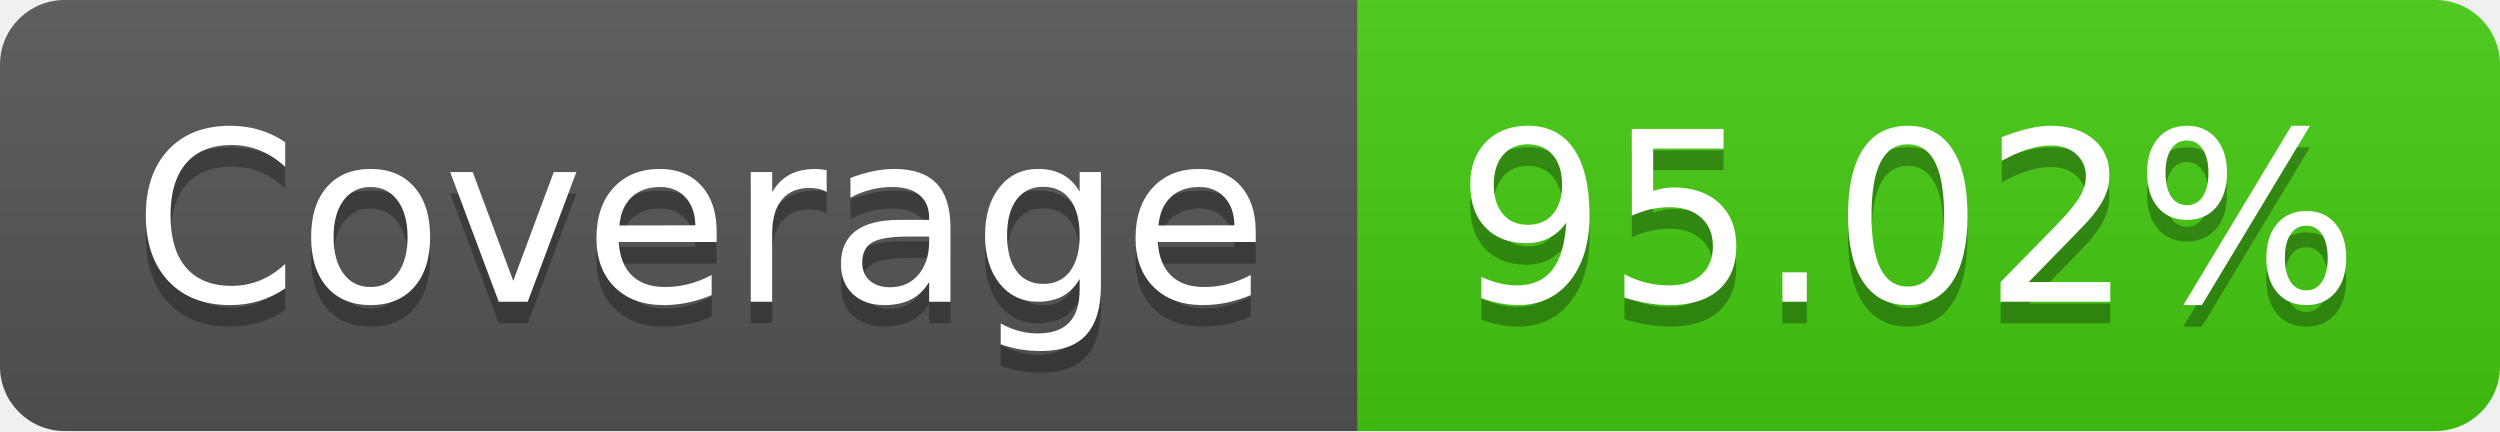
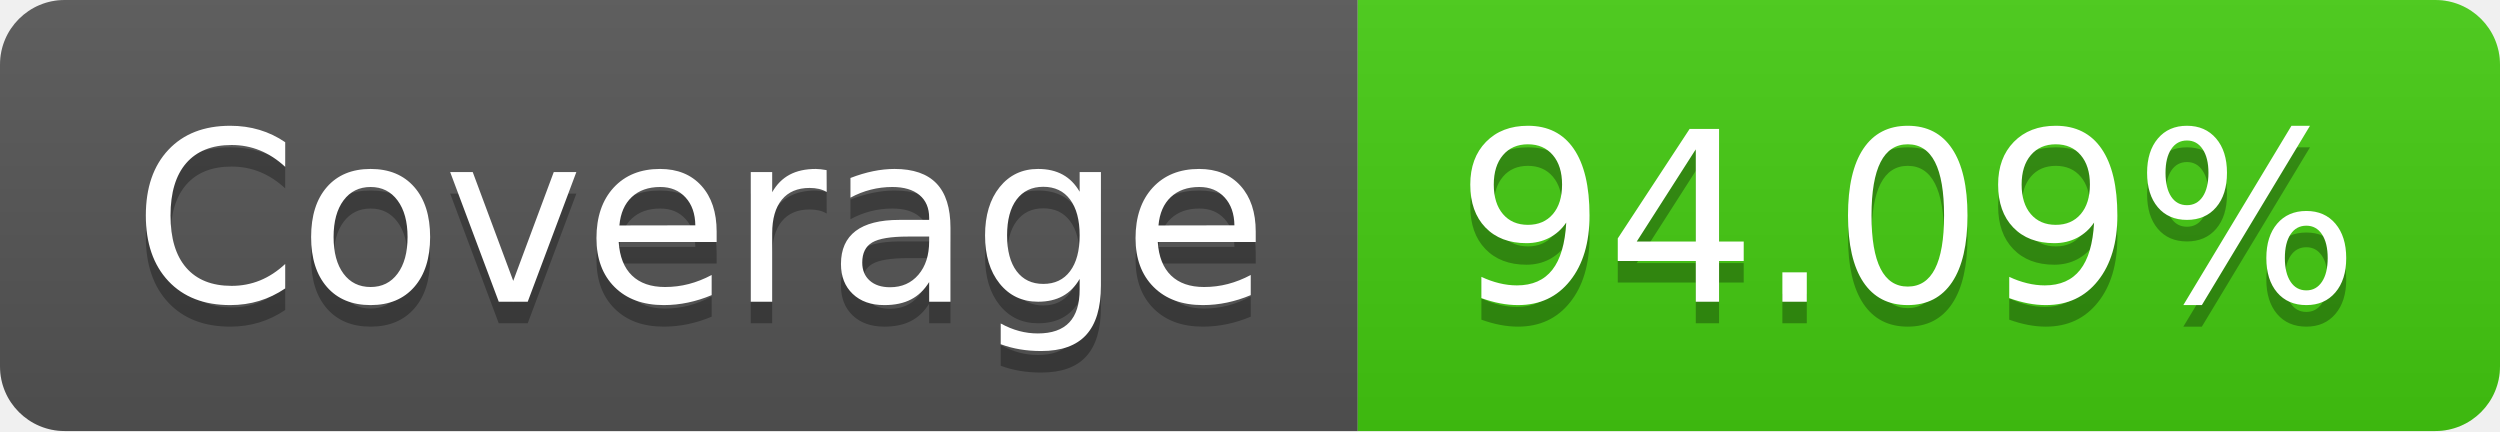
- <svg xmlns="http://www.w3.org/2000/svg" width="116" height="20" role="img" aria-label="Coverage: 95.02%">
+ <svg xmlns="http://www.w3.org/2000/svg" width="116" height="20" role="img" aria-label="Coverage: 94.09%">
  <linearGradient id="s" x2="0" y2="100%">
    <stop offset="0" stop-color="#bbb" stop-opacity=".1" />
    <stop offset="1" stop-opacity=".1" />
  </linearGradient>
  <clipPath id="r">
    <rect width="116" height="20" rx="3" fill="#fff" />
  </clipPath>
  <g clip-path="url(#r)">
    <rect width="63" height="20" fill="#555" />
    <rect x="63" width="53" height="20" fill="#4c1" />
    <rect width="116" height="20" fill="url(#s)" />
  </g>
  <g fill="#fff" text-anchor="middle" font-family="Verdana,Geneva,DejaVu Sans,sans-serif" text-rendering="geometricPrecision" font-size="110">
    <text aria-hidden="true" x="325" y="150" fill="#010101" fill-opacity=".3" transform="scale(.1)" textLength="530">Coverage</text>
    <text x="325" y="140" transform="scale(.1)" fill="#fff" textLength="530">Coverage</text>
-     <text aria-hidden="true" x="885" y="150" fill="#010101" fill-opacity=".3" transform="scale(.1)" textLength="430">95.02%</text>
-     <text x="885" y="140" transform="scale(.1)" fill="#fff" textLength="430">95.02%</text>
+     <text aria-hidden="true" x="885" y="150" fill="#010101" fill-opacity=".3" transform="scale(.1)" textLength="430">94.09%</text>
+     <text x="885" y="140" transform="scale(.1)" fill="#fff" textLength="430">94.09%</text>
  </g>
</svg>
